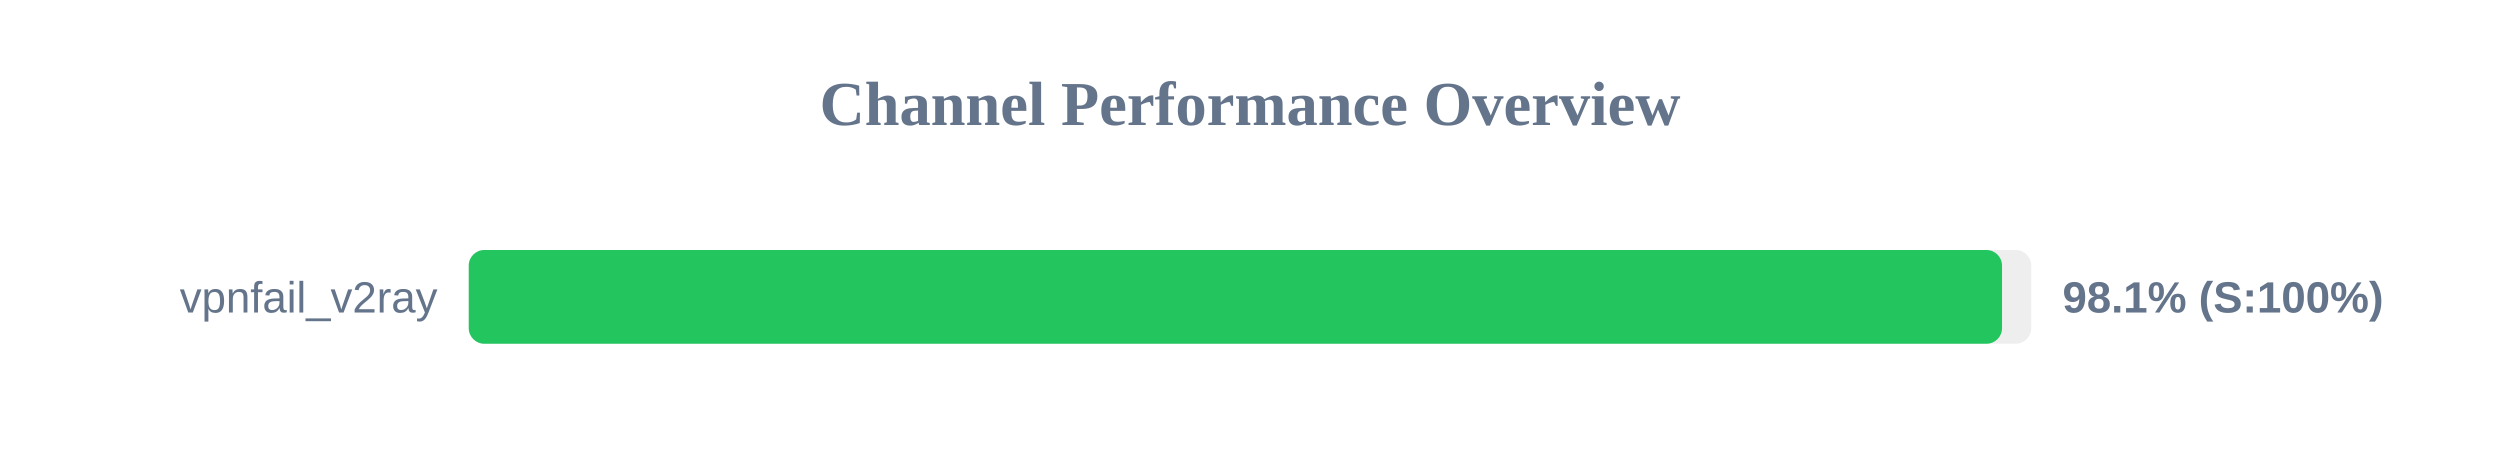
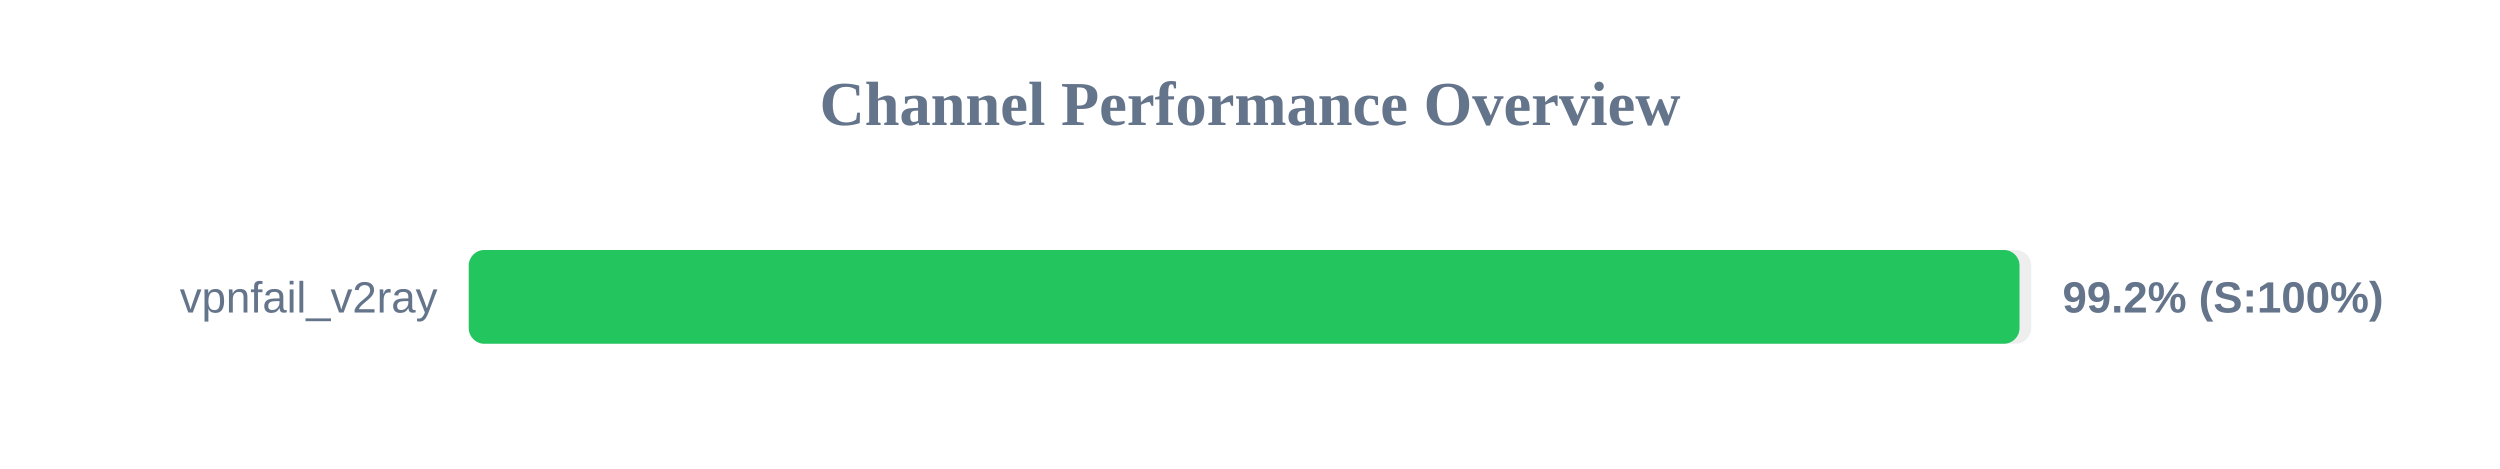
<svg xmlns="http://www.w3.org/2000/svg" width="800" height="150" version="1.1">
  <style>
        .row { font: 14px Arial; fill: #64748b; }
        .score { font: bold 14px Arial; fill: #64748b; }
    </style>
  <text x="400" y="40" text-anchor="middle" font-size="20px" font-weight="bold" fill="#64748b">Channel Performance Overview</text>
  <rect x="150" y="80" width="500" height="30" fill="#eee" rx="5" />
-   <rect x="150" y="80" width="490.65" height="30" fill="#22c55e" rx="5" />
+   <rect x="150" y="80" width="496.25" height="30" fill="#22c55e" rx="5" />
  <text x="140" y="100" text-anchor="end" class="row">vpnfail_v2ray</text>
-   <text x="660" y="100" text-anchor="start" class="score">98.1% (S:100%)</text>
+   <text x="660" y="100" text-anchor="start" class="score">99.2% (S:100%)</text>
</svg>
